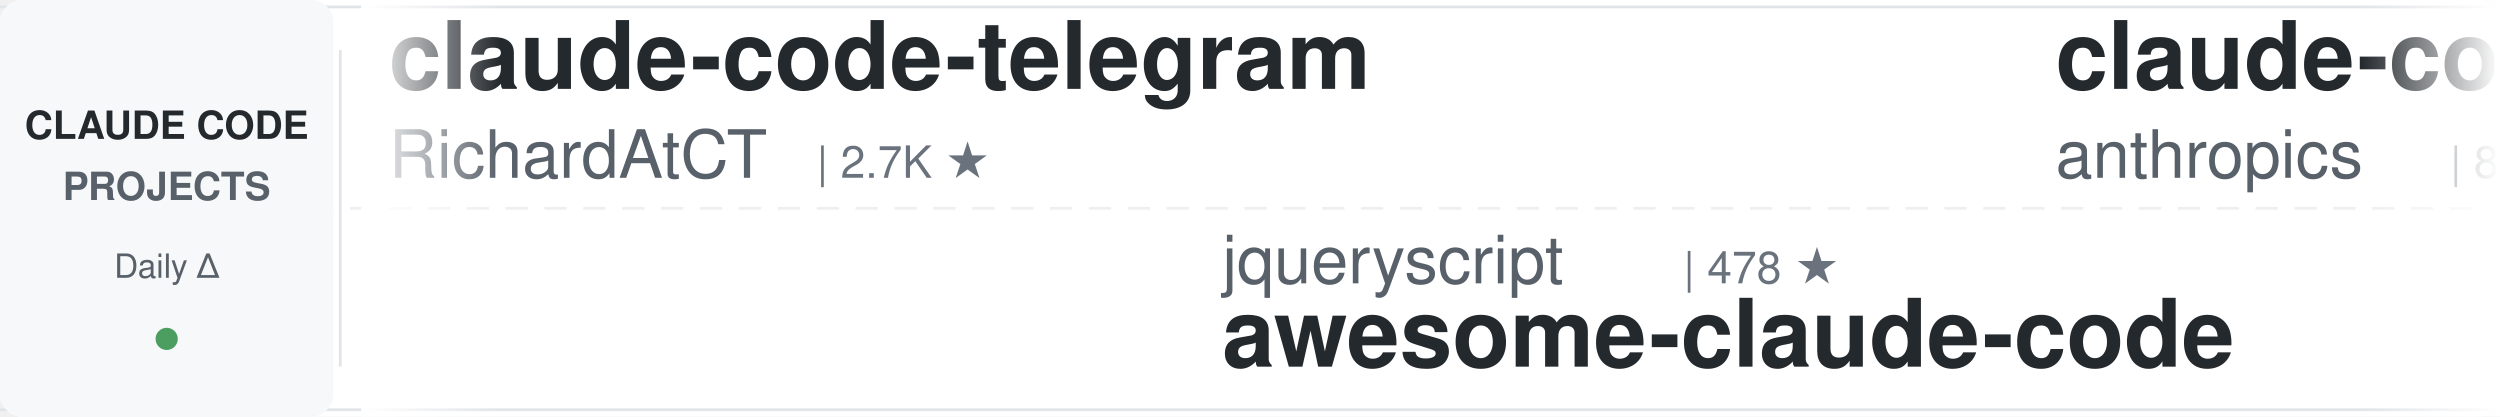
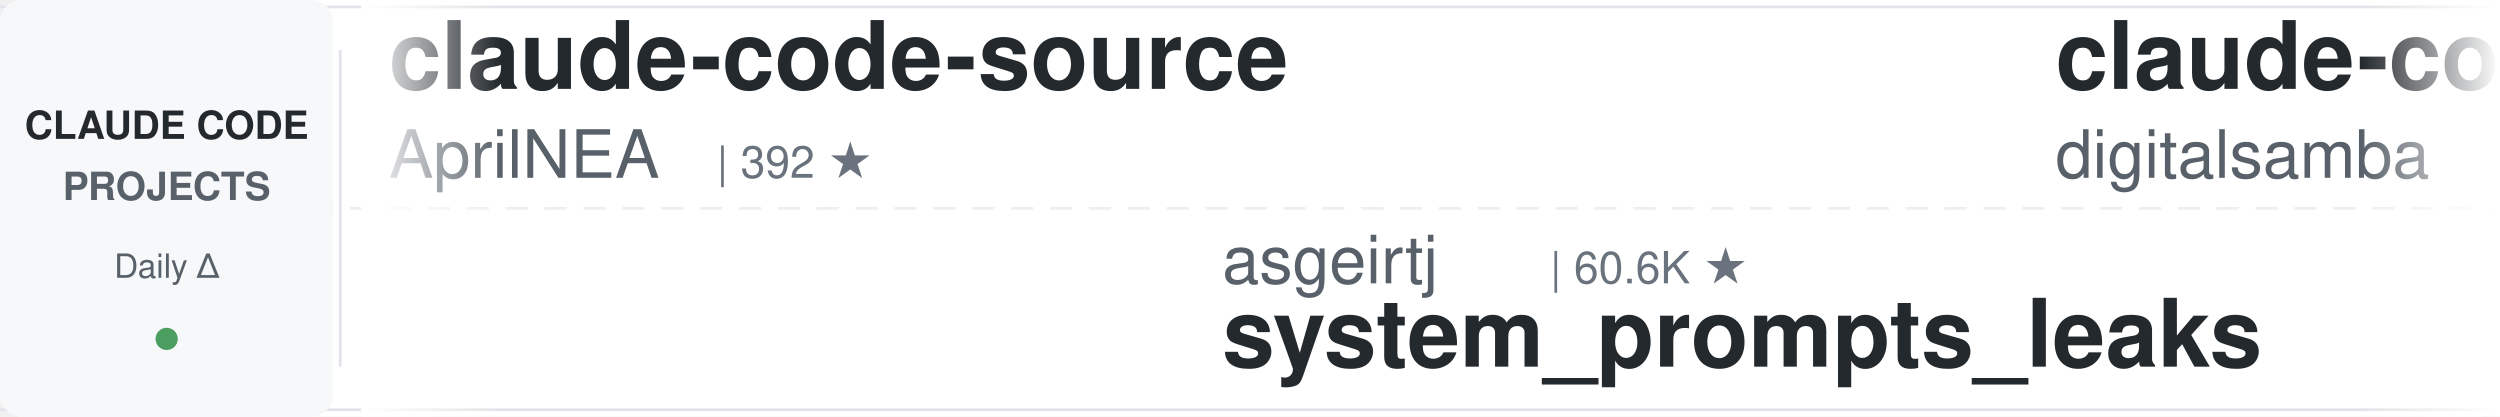
<svg xmlns="http://www.w3.org/2000/svg" width="900" height="150">
  <defs>
    <linearGradient id="leftFade" x1="0%" y1="0%" x2="100%" y2="0%">
      <stop offset="0%" style="stop-color:#ffffff;stop-opacity:1" />
      <stop offset="100%" style="stop-color:#ffffff;stop-opacity:0" />
    </linearGradient>
    <linearGradient id="rightFade" x1="0%" y1="0%" x2="100%" y2="0%">
      <stop offset="0%" style="stop-color:#ffffff;stop-opacity:0" />
      <stop offset="100%" style="stop-color:#ffffff;stop-opacity:1" />
    </linearGradient>
  </defs>
  <rect width="900" height="150" fill="#ffffff" rx="8" />
  <rect x="0" y="2" width="900" height="1" fill="#e1e4e8" />
  <rect x="0" y="147" width="900" height="1" fill="#e1e4e8" />
  <line x1="0" y1="75" x2="900" y2="75" stroke="#e1e4e8" stroke-width="1" stroke-dasharray="8 6" opacity="0.6" />
  <rect x="0" y="0" width="120" height="150" fill="#f6f8fa" rx="8" />
  <text x="60" y="50" font-family="-apple-system, BlinkMacSystemFont, 'Segoe UI', Helvetica, Arial, sans-serif" font-size="14" font-weight="600" fill="#24292e" text-anchor="middle">CLAUDE CODE</text>
  <text x="60" y="72" font-family="-apple-system, BlinkMacSystemFont, 'Segoe UI', Helvetica, Arial, sans-serif" font-size="14" font-weight="600" fill="#586069" text-anchor="middle">PROJECTS</text>
  <text x="60" y="100" font-family="-apple-system, BlinkMacSystemFont, 'Segoe UI', Helvetica, Arial, sans-serif" font-size="12" font-weight="500" fill="#586069" text-anchor="middle">Daily Δ</text>
  <circle cx="60" cy="122" r="4" fill="#22863a" opacity="0.8" />
  <rect x="122" y="18" width="1" height="114" fill="#e1e4e8" />
  <clipPath id="tickerClip">
    <rect x="130" y="0" width="770" height="150" />
  </clipPath>
  <g clip-path="url(#tickerClip)">
    <g id="tickerItems">
      <animateTransform attributeName="transform" attributeType="XML" type="translate" from="0 0" to="-3000 0" dur="54s" repeatCount="indefinite" />
      <g transform="translate(0, 0)">
-         <text x="140" y="32" font-family="-apple-system, BlinkMacSystemFont, 'Segoe UI', Helvetica, Arial, sans-serif" font-size="34" font-weight="600" fill="#24292e">claude-code-telegram</text>
-         <text x="140" y="64" font-family="-apple-system, BlinkMacSystemFont, 'Segoe UI', Helvetica, Arial, sans-serif" font-size="24" font-weight="400" fill="#586069">RichardAtCT</text>
-         <text x="294" y="64" font-family="-apple-system, BlinkMacSystemFont, 'Segoe UI', Helvetica, Arial, sans-serif" font-size="16" font-weight="500" fill="#6a737d">| 2.7K ★</text>
+         <text x="140" y="32" font-family="-apple-system, BlinkMacSystemFont, 'Segoe UI', Helvetica, Arial, sans-serif" font-size="34" font-weight="600" fill="#24292e">claude-code-source</text>
+         <text x="140" y="64" font-family="-apple-system, BlinkMacSystemFont, 'Segoe UI', Helvetica, Arial, sans-serif" font-size="24" font-weight="400" fill="#586069">AprilNEA</text>
+         <text x="258" y="64" font-family="-apple-system, BlinkMacSystemFont, 'Segoe UI', Helvetica, Arial, sans-serif" font-size="16" font-weight="500" fill="#6a737d">| 392 ★</text>
      </g>
      <g transform="translate(300, 0)">
-         <text x="140" y="102" font-family="-apple-system, BlinkMacSystemFont, 'Segoe UI', Helvetica, Arial, sans-serif" font-size="24" font-weight="400" fill="#586069">jqueryscript</text>
-         <text x="306" y="102" font-family="-apple-system, BlinkMacSystemFont, 'Segoe UI', Helvetica, Arial, sans-serif" font-size="16" font-weight="500" fill="#6a737d">| 478 ★</text>
-         <text x="140" y="132" font-family="-apple-system, BlinkMacSystemFont, 'Segoe UI', Helvetica, Arial, sans-serif" font-size="34" font-weight="600" fill="#24292e">awesome-claude-code</text>
+         <text x="140" y="102" font-family="-apple-system, BlinkMacSystemFont, 'Segoe UI', Helvetica, Arial, sans-serif" font-size="24" font-weight="400" fill="#586069">asgeirtj</text>
+         <text x="258" y="102" font-family="-apple-system, BlinkMacSystemFont, 'Segoe UI', Helvetica, Arial, sans-serif" font-size="16" font-weight="500" fill="#6a737d">| 60.6K ★</text>
+         <text x="140" y="132" font-family="-apple-system, BlinkMacSystemFont, 'Segoe UI', Helvetica, Arial, sans-serif" font-size="34" font-weight="600" fill="#24292e">system_prompts_leaks</text>
      </g>
      <g transform="translate(600, 0)">
-         <text x="140" y="32" font-family="-apple-system, BlinkMacSystemFont, 'Segoe UI', Helvetica, Arial, sans-serif" font-size="34" font-weight="600" fill="#24292e">claude-code-action</text>
-         <text x="140" y="64" font-family="-apple-system, BlinkMacSystemFont, 'Segoe UI', Helvetica, Arial, sans-serif" font-size="24" font-weight="400" fill="#586069">anthropics</text>
-         <text x="282" y="64" font-family="-apple-system, BlinkMacSystemFont, 'Segoe UI', Helvetica, Arial, sans-serif" font-size="16" font-weight="500" fill="#6a737d">| 8.5K ★</text>
+         <text x="140" y="32" font-family="-apple-system, BlinkMacSystemFont, 'Segoe UI', Helvetica, Arial, sans-serif" font-size="34" font-weight="600" fill="#24292e">claude-code-video-toolki...</text>
+         <text x="140" y="64" font-family="-apple-system, BlinkMacSystemFont, 'Segoe UI', Helvetica, Arial, sans-serif" font-size="24" font-weight="400" fill="#586069">digitalsamba</text>
+         <text x="306" y="64" font-family="-apple-system, BlinkMacSystemFont, 'Segoe UI', Helvetica, Arial, sans-serif" font-size="16" font-weight="500" fill="#6a737d">| 1.8K ★</text>
      </g>
      <g transform="translate(900, 0)">
-         <text x="140" y="102" font-family="-apple-system, BlinkMacSystemFont, 'Segoe UI', Helvetica, Arial, sans-serif" font-size="24" font-weight="400" fill="#586069">anthropics</text>
-         <text x="282" y="102" font-family="-apple-system, BlinkMacSystemFont, 'Segoe UI', Helvetica, Arial, sans-serif" font-size="16" font-weight="500" fill="#6a737d">| 926 ★</text>
-         <text x="140" y="132" font-family="-apple-system, BlinkMacSystemFont, 'Segoe UI', Helvetica, Arial, sans-serif" font-size="34" font-weight="600" fill="#24292e">claude-code-base-action</text>
+         <text x="140" y="102" font-family="-apple-system, BlinkMacSystemFont, 'Segoe UI', Helvetica, Arial, sans-serif" font-size="24" font-weight="400" fill="#586069">repowise-dev</text>
+         <text x="306" y="102" font-family="-apple-system, BlinkMacSystemFont, 'Segoe UI', Helvetica, Arial, sans-serif" font-size="16" font-weight="500" fill="#6a737d">| 1.2K ★</text>
+         <text x="140" y="132" font-family="-apple-system, BlinkMacSystemFont, 'Segoe UI', Helvetica, Arial, sans-serif" font-size="34" font-weight="600" fill="#24292e">claude-code-prompts</text>
      </g>
      <g transform="translate(1200, 0)">
-         <text x="140" y="32" font-family="-apple-system, BlinkMacSystemFont, 'Segoe UI', Helvetica, Arial, sans-serif" font-size="34" font-weight="600" fill="#24292e">claude_codex_bridge</text>
-         <text x="140" y="64" font-family="-apple-system, BlinkMacSystemFont, 'Segoe UI', Helvetica, Arial, sans-serif" font-size="24" font-weight="400" fill="#586069">SeemSeam</text>
-         <text x="258" y="64" font-family="-apple-system, BlinkMacSystemFont, 'Segoe UI', Helvetica, Arial, sans-serif" font-size="16" font-weight="500" fill="#6a737d">| 3.3K ★</text>
+         <text x="140" y="32" font-family="-apple-system, BlinkMacSystemFont, 'Segoe UI', Helvetica, Arial, sans-serif" font-size="34" font-weight="600" fill="#24292e">ECC</text>
+         <text x="140" y="64" font-family="-apple-system, BlinkMacSystemFont, 'Segoe UI', Helvetica, Arial, sans-serif" font-size="24" font-weight="400" fill="#586069">affaan-m</text>
+         <text x="258" y="64" font-family="-apple-system, BlinkMacSystemFont, 'Segoe UI', Helvetica, Arial, sans-serif" font-size="16" font-weight="500" fill="#6a737d">| 233.5K ★</text>
      </g>
      <g transform="translate(1500, 0)">
-         <text x="140" y="102" font-family="-apple-system, BlinkMacSystemFont, 'Segoe UI', Helvetica, Arial, sans-serif" font-size="24" font-weight="400" fill="#586069">pedrohcgs</text>
-         <text x="270" y="102" font-family="-apple-system, BlinkMacSystemFont, 'Segoe UI', Helvetica, Arial, sans-serif" font-size="16" font-weight="500" fill="#6a737d">| 1.4K ★</text>
-         <text x="140" y="132" font-family="-apple-system, BlinkMacSystemFont, 'Segoe UI', Helvetica, Arial, sans-serif" font-size="34" font-weight="600" fill="#24292e">claude-code-my-workflow</text>
+         <text x="140" y="102" font-family="-apple-system, BlinkMacSystemFont, 'Segoe UI', Helvetica, Arial, sans-serif" font-size="24" font-weight="400" fill="#586069">anthropics</text>
+         <text x="282" y="102" font-family="-apple-system, BlinkMacSystemFont, 'Segoe UI', Helvetica, Arial, sans-serif" font-size="16" font-weight="500" fill="#6a737d">| 5.6K ★</text>
+         <text x="140" y="132" font-family="-apple-system, BlinkMacSystemFont, 'Segoe UI', Helvetica, Arial, sans-serif" font-size="34" font-weight="600" fill="#24292e">claude-code-security-rev...</text>
      </g>
      <g transform="translate(1800, 0)">
-         <text x="140" y="32" font-family="-apple-system, BlinkMacSystemFont, 'Segoe UI', Helvetica, Arial, sans-serif" font-size="34" font-weight="600" fill="#24292e">claude-code-source</text>
-         <text x="140" y="64" font-family="-apple-system, BlinkMacSystemFont, 'Segoe UI', Helvetica, Arial, sans-serif" font-size="24" font-weight="400" fill="#586069">hangsman</text>
-         <text x="258" y="64" font-family="-apple-system, BlinkMacSystemFont, 'Segoe UI', Helvetica, Arial, sans-serif" font-size="16" font-weight="500" fill="#6a737d">| 787 ★</text>
+         <text x="140" y="32" font-family="-apple-system, BlinkMacSystemFont, 'Segoe UI', Helvetica, Arial, sans-serif" font-size="34" font-weight="600" fill="#24292e">claude-code-settings</text>
+         <text x="140" y="64" font-family="-apple-system, BlinkMacSystemFont, 'Segoe UI', Helvetica, Arial, sans-serif" font-size="24" font-weight="400" fill="#586069">feiskyer</text>
+         <text x="258" y="64" font-family="-apple-system, BlinkMacSystemFont, 'Segoe UI', Helvetica, Arial, sans-serif" font-size="16" font-weight="500" fill="#6a737d">| 1.6K ★</text>
      </g>
      <g transform="translate(2100, 0)">
-         <text x="140" y="102" font-family="-apple-system, BlinkMacSystemFont, 'Segoe UI', Helvetica, Arial, sans-serif" font-size="24" font-weight="400" fill="#586069">Windy3f3f3f3f</text>
-         <text x="318" y="102" font-family="-apple-system, BlinkMacSystemFont, 'Segoe UI', Helvetica, Arial, sans-serif" font-size="16" font-weight="500" fill="#6a737d">| 3.3K ★</text>
-         <text x="140" y="132" font-family="-apple-system, BlinkMacSystemFont, 'Segoe UI', Helvetica, Arial, sans-serif" font-size="34" font-weight="600" fill="#24292e">how-claude-code-works</text>
+         <text x="140" y="102" font-family="-apple-system, BlinkMacSystemFont, 'Segoe UI', Helvetica, Arial, sans-serif" font-size="24" font-weight="400" fill="#586069">disler</text>
+         <text x="234" y="102" font-family="-apple-system, BlinkMacSystemFont, 'Segoe UI', Helvetica, Arial, sans-serif" font-size="16" font-weight="500" fill="#6a737d">| 3.9K ★</text>
+         <text x="140" y="132" font-family="-apple-system, BlinkMacSystemFont, 'Segoe UI', Helvetica, Arial, sans-serif" font-size="34" font-weight="600" fill="#24292e">claude-code-hooks-master...</text>
      </g>
      <g transform="translate(2400, 0)">
-         <text x="140" y="32" font-family="-apple-system, BlinkMacSystemFont, 'Segoe UI', Helvetica, Arial, sans-serif" font-size="34" font-weight="600" fill="#24292e">claude-code-spec-workflo...</text>
-         <text x="140" y="64" font-family="-apple-system, BlinkMacSystemFont, 'Segoe UI', Helvetica, Arial, sans-serif" font-size="24" font-weight="400" fill="#586069">Pimzino</text>
-         <text x="246" y="64" font-family="-apple-system, BlinkMacSystemFont, 'Segoe UI', Helvetica, Arial, sans-serif" font-size="16" font-weight="500" fill="#6a737d">| 3.8K ★</text>
+         <text x="140" y="32" font-family="-apple-system, BlinkMacSystemFont, 'Segoe UI', Helvetica, Arial, sans-serif" font-size="34" font-weight="600" fill="#24292e">claude-code-from-source</text>
+         <text x="140" y="64" font-family="-apple-system, BlinkMacSystemFont, 'Segoe UI', Helvetica, Arial, sans-serif" font-size="24" font-weight="400" fill="#586069">alejandrobalderas</text>
+         <text x="366" y="64" font-family="-apple-system, BlinkMacSystemFont, 'Segoe UI', Helvetica, Arial, sans-serif" font-size="16" font-weight="500" fill="#6a737d">| 2.7K ★</text>
      </g>
      <g transform="translate(2700, 0)">
-         <text x="140" y="102" font-family="-apple-system, BlinkMacSystemFont, 'Segoe UI', Helvetica, Arial, sans-serif" font-size="24" font-weight="400" fill="#586069">Windy3f3f3f3f</text>
-         <text x="318" y="102" font-family="-apple-system, BlinkMacSystemFont, 'Segoe UI', Helvetica, Arial, sans-serif" font-size="16" font-weight="500" fill="#6a737d">| 2.5K ★</text>
-         <text x="140" y="132" font-family="-apple-system, BlinkMacSystemFont, 'Segoe UI', Helvetica, Arial, sans-serif" font-size="34" font-weight="600" fill="#24292e">claude-code-from-scratch</text>
+         <text x="140" y="102" font-family="-apple-system, BlinkMacSystemFont, 'Segoe UI', Helvetica, Arial, sans-serif" font-size="24" font-weight="400" fill="#586069">ponponon</text>
+         <text x="258" y="102" font-family="-apple-system, BlinkMacSystemFont, 'Segoe UI', Helvetica, Arial, sans-serif" font-size="16" font-weight="500" fill="#6a737d">| 2.3K ★</text>
+         <text x="140" y="132" font-family="-apple-system, BlinkMacSystemFont, 'Segoe UI', Helvetica, Arial, sans-serif" font-size="34" font-weight="600" fill="#24292e">claude_code_src</text>
      </g>
      <g transform="translate(3000, 0)">
-         <text x="140" y="32" font-family="-apple-system, BlinkMacSystemFont, 'Segoe UI', Helvetica, Arial, sans-serif" font-size="34" font-weight="600" fill="#24292e">claude-code-telegram</text>
-         <text x="140" y="64" font-family="-apple-system, BlinkMacSystemFont, 'Segoe UI', Helvetica, Arial, sans-serif" font-size="24" font-weight="400" fill="#586069">RichardAtCT</text>
-         <text x="294" y="64" font-family="-apple-system, BlinkMacSystemFont, 'Segoe UI', Helvetica, Arial, sans-serif" font-size="16" font-weight="500" fill="#6a737d">| 2.7K ★</text>
+         <text x="140" y="32" font-family="-apple-system, BlinkMacSystemFont, 'Segoe UI', Helvetica, Arial, sans-serif" font-size="34" font-weight="600" fill="#24292e">claude-code-source</text>
+         <text x="140" y="64" font-family="-apple-system, BlinkMacSystemFont, 'Segoe UI', Helvetica, Arial, sans-serif" font-size="24" font-weight="400" fill="#586069">AprilNEA</text>
+         <text x="258" y="64" font-family="-apple-system, BlinkMacSystemFont, 'Segoe UI', Helvetica, Arial, sans-serif" font-size="16" font-weight="500" fill="#6a737d">| 392 ★</text>
      </g>
      <g transform="translate(3300, 0)">
-         <text x="140" y="102" font-family="-apple-system, BlinkMacSystemFont, 'Segoe UI', Helvetica, Arial, sans-serif" font-size="24" font-weight="400" fill="#586069">jqueryscript</text>
-         <text x="306" y="102" font-family="-apple-system, BlinkMacSystemFont, 'Segoe UI', Helvetica, Arial, sans-serif" font-size="16" font-weight="500" fill="#6a737d">| 478 ★</text>
-         <text x="140" y="132" font-family="-apple-system, BlinkMacSystemFont, 'Segoe UI', Helvetica, Arial, sans-serif" font-size="34" font-weight="600" fill="#24292e">awesome-claude-code</text>
+         <text x="140" y="102" font-family="-apple-system, BlinkMacSystemFont, 'Segoe UI', Helvetica, Arial, sans-serif" font-size="24" font-weight="400" fill="#586069">asgeirtj</text>
+         <text x="258" y="102" font-family="-apple-system, BlinkMacSystemFont, 'Segoe UI', Helvetica, Arial, sans-serif" font-size="16" font-weight="500" fill="#6a737d">| 60.6K ★</text>
+         <text x="140" y="132" font-family="-apple-system, BlinkMacSystemFont, 'Segoe UI', Helvetica, Arial, sans-serif" font-size="34" font-weight="600" fill="#24292e">system_prompts_leaks</text>
      </g>
      <g transform="translate(3600, 0)">
-         <text x="140" y="32" font-family="-apple-system, BlinkMacSystemFont, 'Segoe UI', Helvetica, Arial, sans-serif" font-size="34" font-weight="600" fill="#24292e">claude-code-action</text>
-         <text x="140" y="64" font-family="-apple-system, BlinkMacSystemFont, 'Segoe UI', Helvetica, Arial, sans-serif" font-size="24" font-weight="400" fill="#586069">anthropics</text>
-         <text x="282" y="64" font-family="-apple-system, BlinkMacSystemFont, 'Segoe UI', Helvetica, Arial, sans-serif" font-size="16" font-weight="500" fill="#6a737d">| 8.5K ★</text>
+         <text x="140" y="32" font-family="-apple-system, BlinkMacSystemFont, 'Segoe UI', Helvetica, Arial, sans-serif" font-size="34" font-weight="600" fill="#24292e">claude-code-video-toolki...</text>
+         <text x="140" y="64" font-family="-apple-system, BlinkMacSystemFont, 'Segoe UI', Helvetica, Arial, sans-serif" font-size="24" font-weight="400" fill="#586069">digitalsamba</text>
+         <text x="306" y="64" font-family="-apple-system, BlinkMacSystemFont, 'Segoe UI', Helvetica, Arial, sans-serif" font-size="16" font-weight="500" fill="#6a737d">| 1.8K ★</text>
      </g>
      <g transform="translate(3900, 0)">
-         <text x="140" y="102" font-family="-apple-system, BlinkMacSystemFont, 'Segoe UI', Helvetica, Arial, sans-serif" font-size="24" font-weight="400" fill="#586069">anthropics</text>
-         <text x="282" y="102" font-family="-apple-system, BlinkMacSystemFont, 'Segoe UI', Helvetica, Arial, sans-serif" font-size="16" font-weight="500" fill="#6a737d">| 926 ★</text>
-         <text x="140" y="132" font-family="-apple-system, BlinkMacSystemFont, 'Segoe UI', Helvetica, Arial, sans-serif" font-size="34" font-weight="600" fill="#24292e">claude-code-base-action</text>
+         <text x="140" y="102" font-family="-apple-system, BlinkMacSystemFont, 'Segoe UI', Helvetica, Arial, sans-serif" font-size="24" font-weight="400" fill="#586069">repowise-dev</text>
+         <text x="306" y="102" font-family="-apple-system, BlinkMacSystemFont, 'Segoe UI', Helvetica, Arial, sans-serif" font-size="16" font-weight="500" fill="#6a737d">| 1.2K ★</text>
+         <text x="140" y="132" font-family="-apple-system, BlinkMacSystemFont, 'Segoe UI', Helvetica, Arial, sans-serif" font-size="34" font-weight="600" fill="#24292e">claude-code-prompts</text>
      </g>
    </g>
  </g>
  <rect x="130" y="0" width="50" height="150" fill="url(#leftFade)" />
  <rect x="850" y="0" width="50" height="150" fill="url(#rightFade)" />
</svg>
